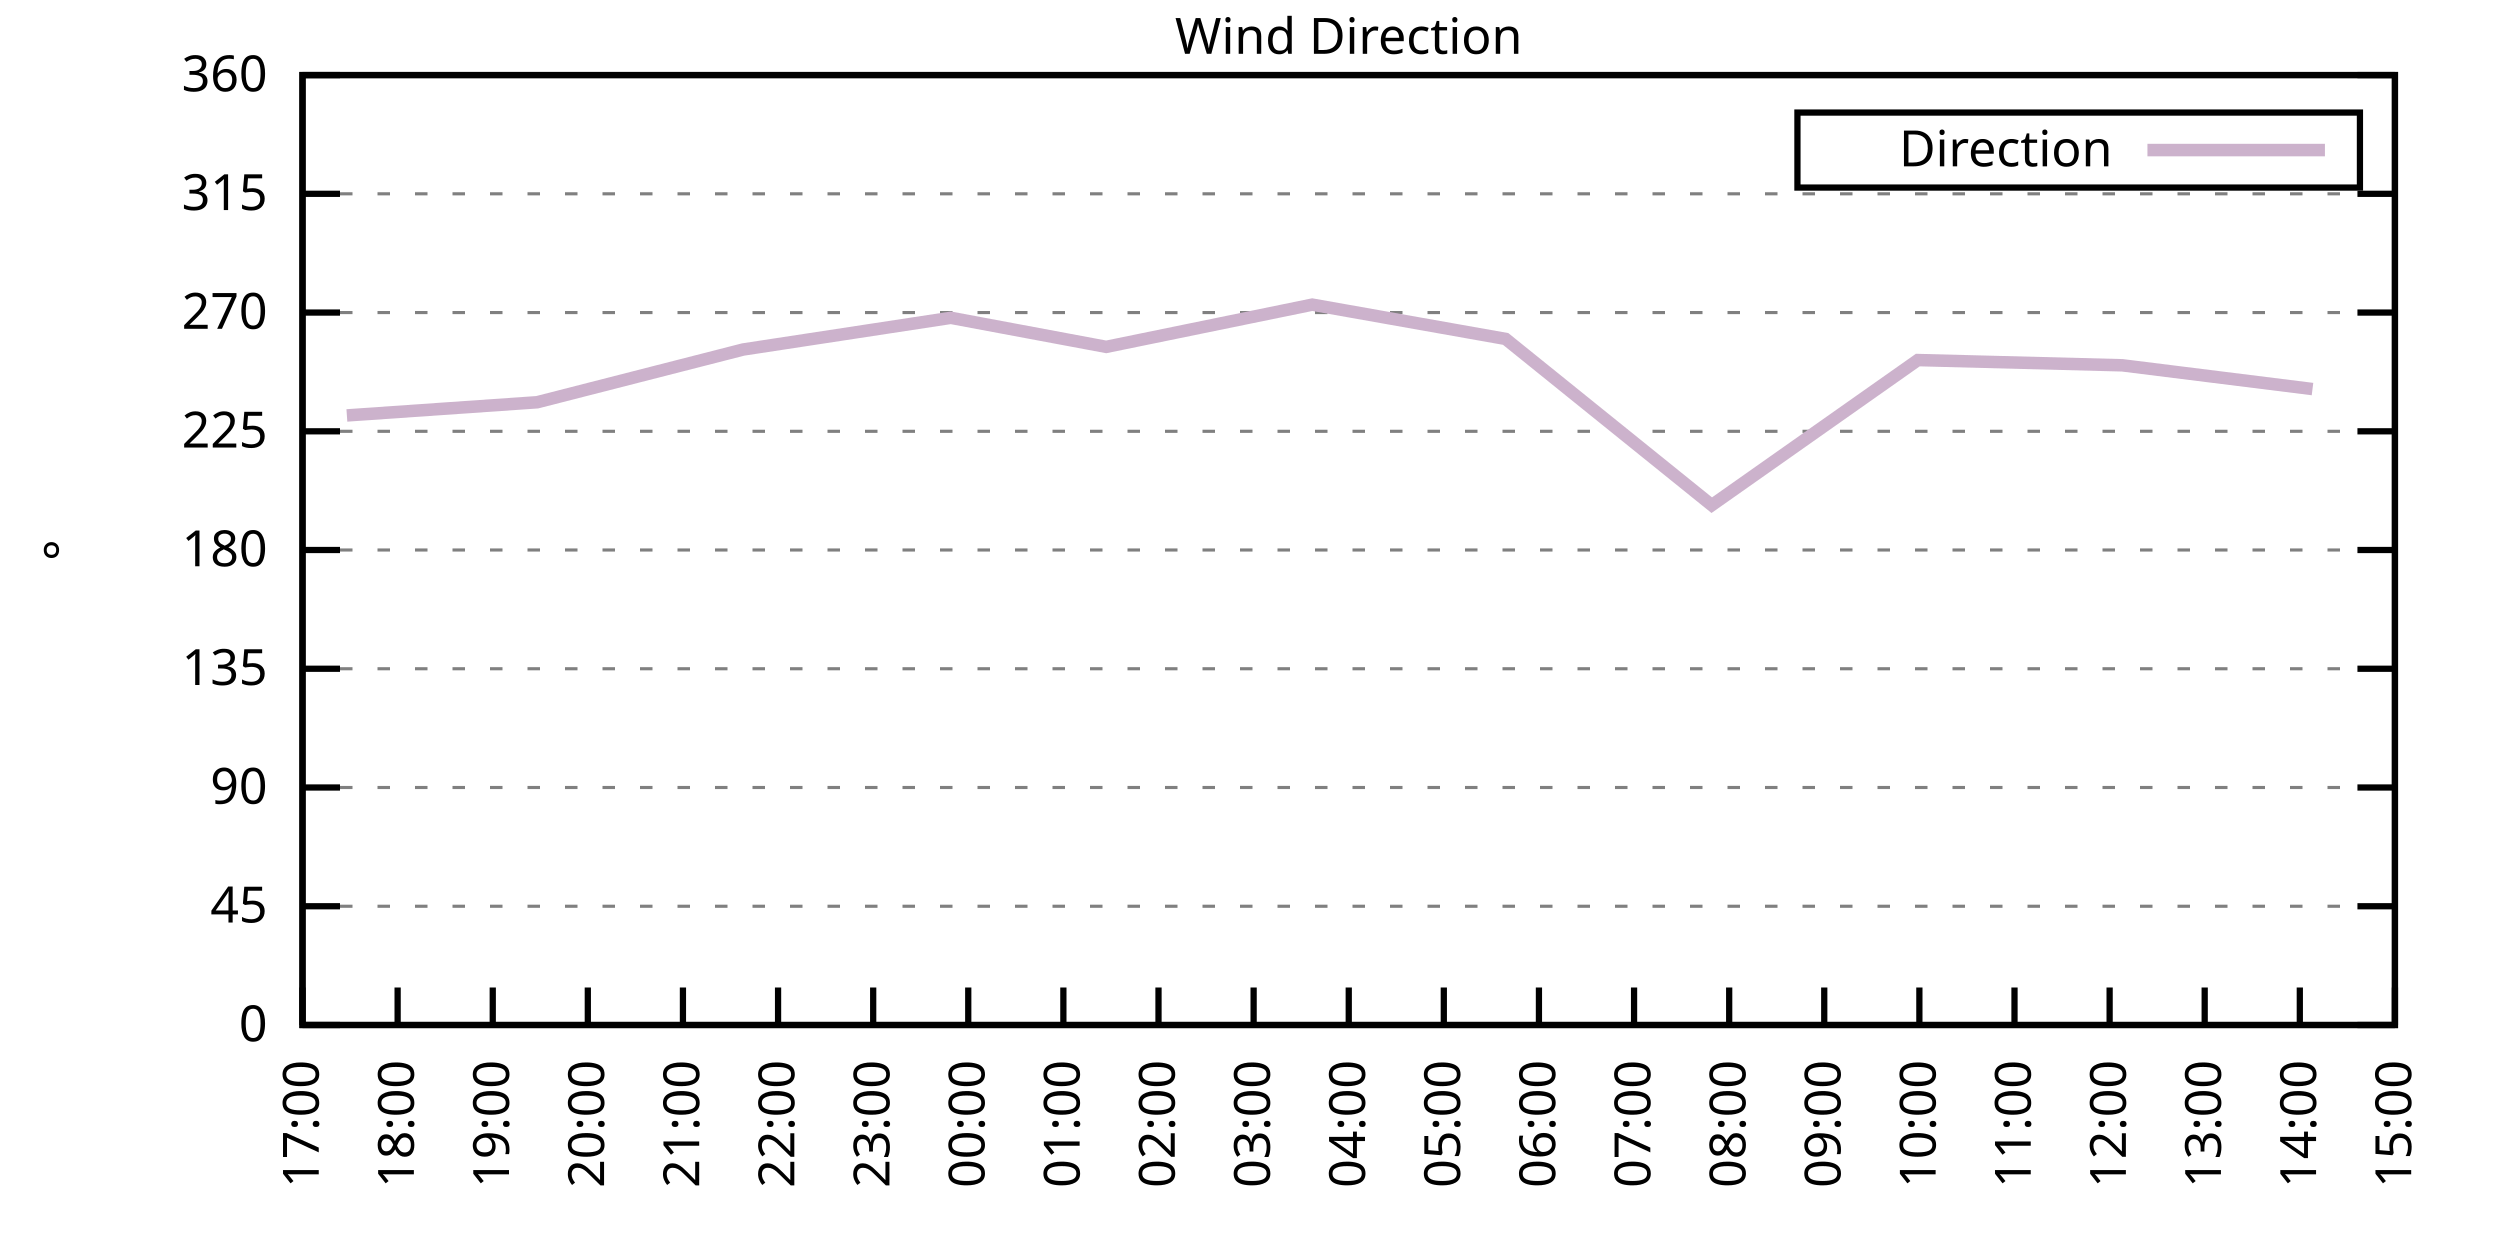
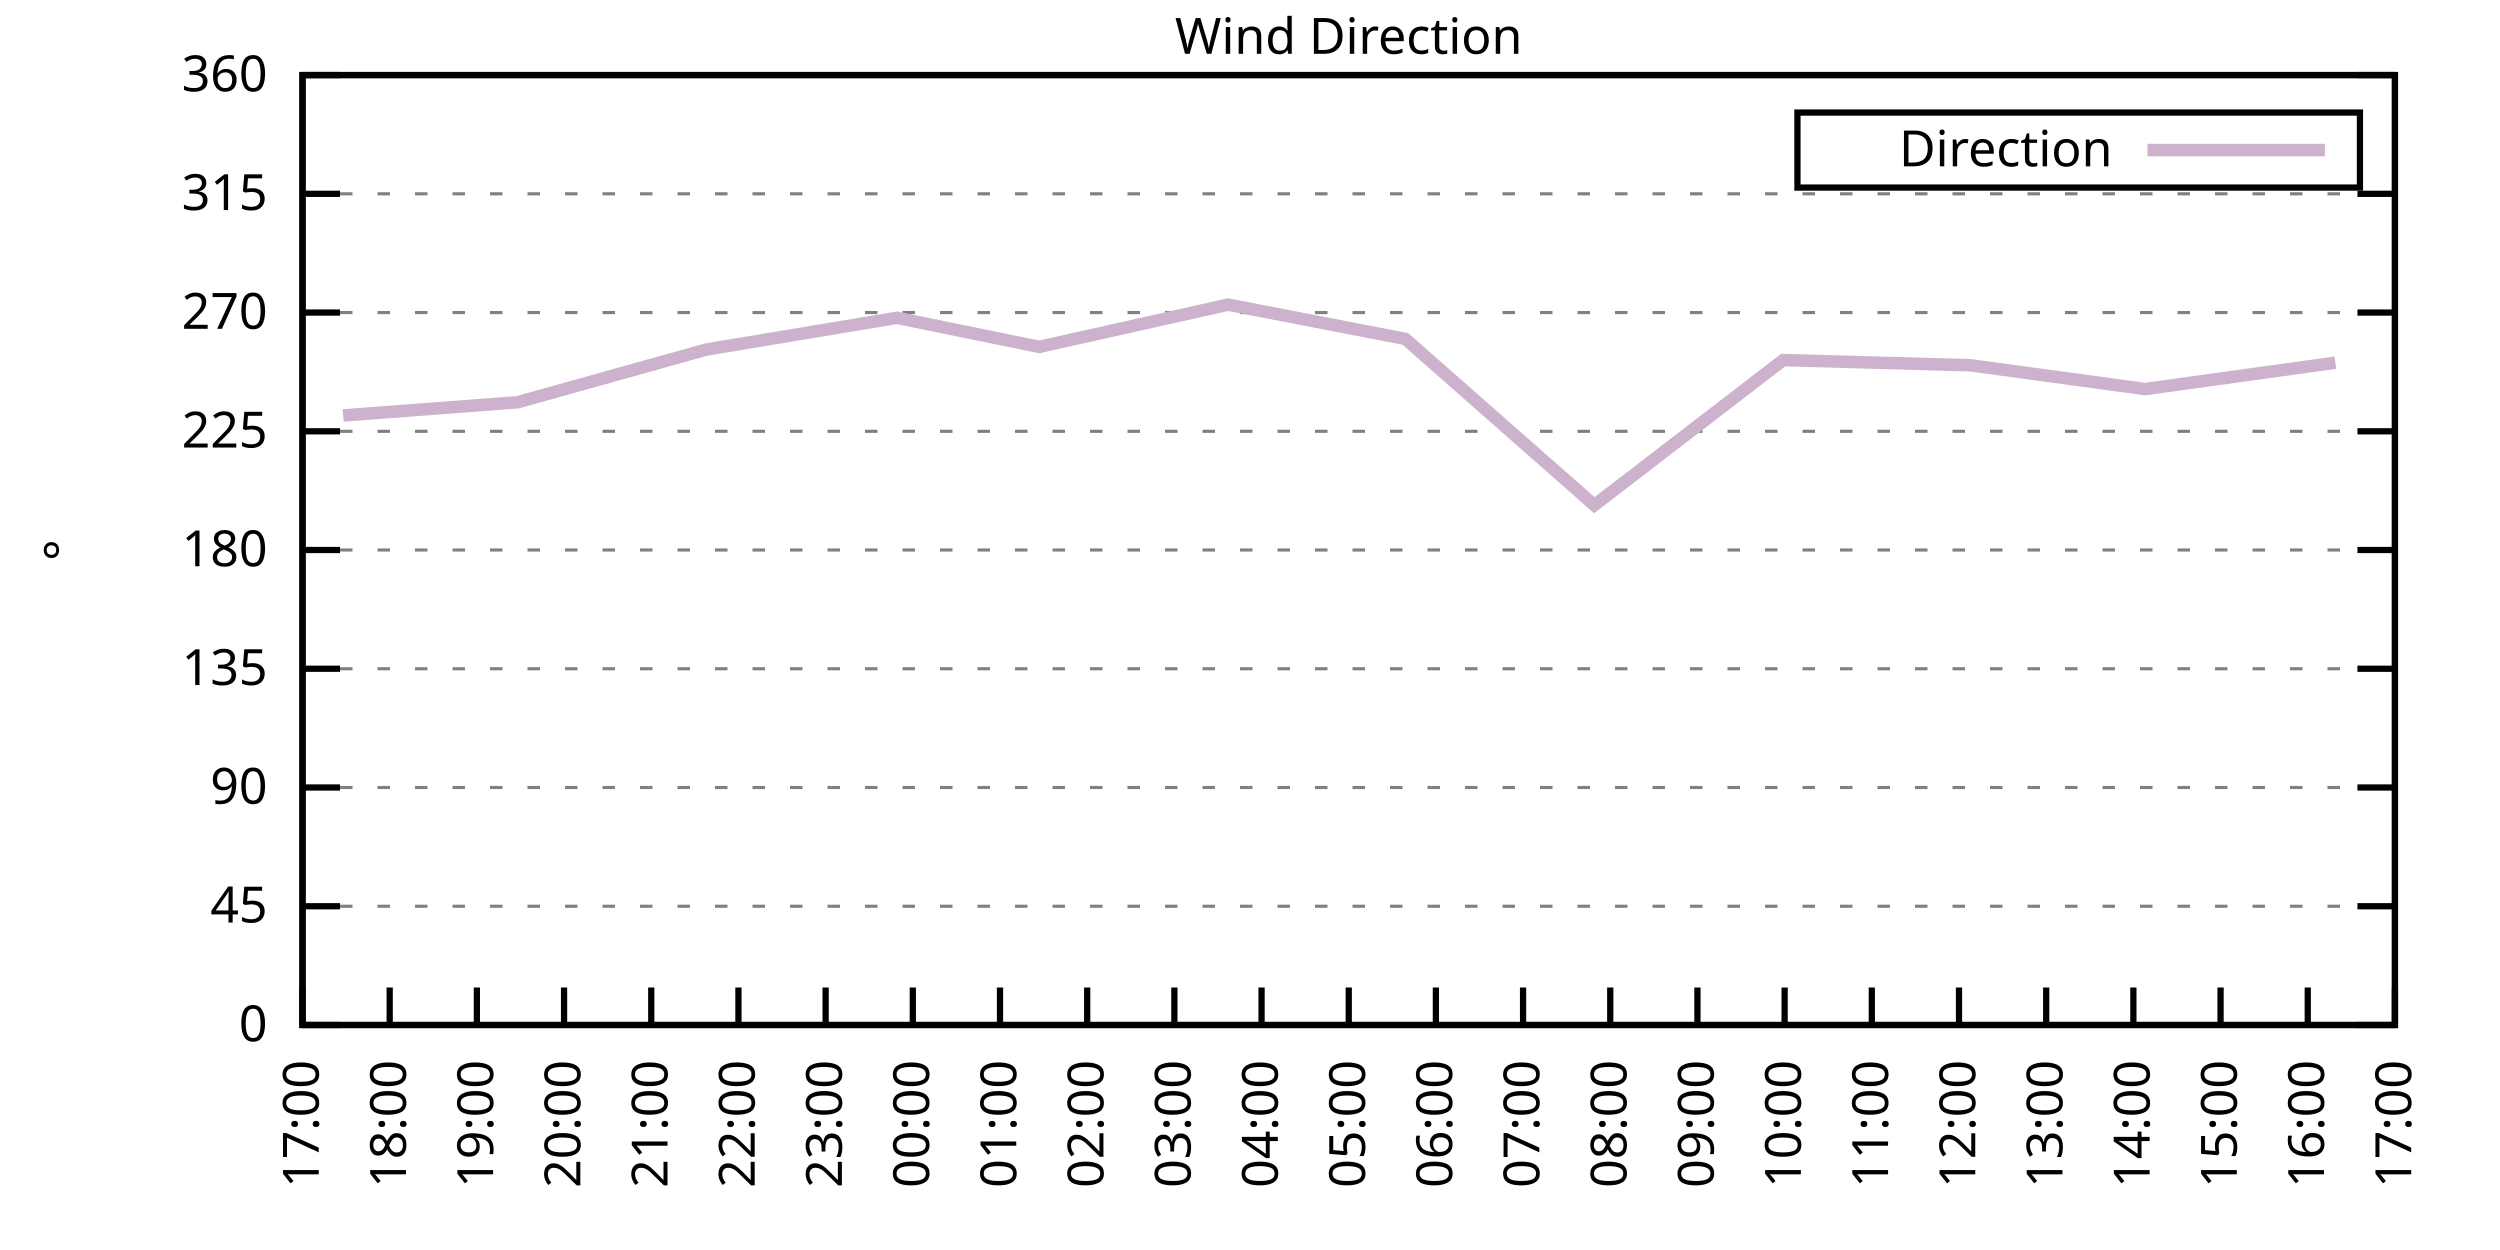
<svg xmlns="http://www.w3.org/2000/svg" xmlns:xlink="http://www.w3.org/1999/xlink" width="400" height="200" viewBox="0 0 400 200">
  <g id="gnuplot_canvas">
    <rect x="0" y="0" width="400" height="200" fill="none" />
    <defs>
      <circle id="gpDot" r="0.5" stroke-width="0.5" stroke="currentColor" />
      <path id="gpPt0" stroke-width="0.333" stroke="currentColor" d="M-1,0 h2 M0,-1 v2" />
      <path id="gpPt1" stroke-width="0.333" stroke="currentColor" d="M-1,-1 L1,1 M1,-1 L-1,1" />
      <path id="gpPt2" stroke-width="0.333" stroke="currentColor" d="M-1,0 L1,0 M0,-1 L0,1 M-1,-1 L1,1 M-1,1 L1,-1" />
      <rect id="gpPt3" stroke-width="0.333" stroke="currentColor" x="-1" y="-1" width="2" height="2" />
      <rect id="gpPt4" stroke-width="0.333" stroke="currentColor" fill="currentColor" x="-1" y="-1" width="2" height="2" />
      <circle id="gpPt5" stroke-width="0.333" stroke="currentColor" cx="0" cy="0" r="1" />
      <use xlink:href="#gpPt5" id="gpPt6" fill="currentColor" stroke="none" />
      <path id="gpPt7" stroke-width="0.333" stroke="currentColor" d="M0,-1.33 L-1.33,0.67 L1.33,0.67 z" />
      <use xlink:href="#gpPt7" id="gpPt8" fill="currentColor" stroke="none" />
      <use xlink:href="#gpPt7" id="gpPt9" stroke="currentColor" transform="rotate(180)" />
      <use xlink:href="#gpPt9" id="gpPt10" fill="currentColor" stroke="none" />
      <use xlink:href="#gpPt3" id="gpPt11" stroke="currentColor" transform="rotate(45)" />
      <use xlink:href="#gpPt11" id="gpPt12" fill="currentColor" stroke="none" />
      <path id="gpPt13" stroke-width="0.333" stroke="currentColor" d="M0,1.330 L1.265,0.411 L0.782,-1.067 L-0.782,-1.076 L-1.265,0.411 z" />
      <use xlink:href="#gpPt13" id="gpPt14" fill="currentColor" stroke="none" />
      <filter id="textbox" filterUnits="objectBoundingBox" x="0" y="0" height="1" width="1">
        <feFlood flood-color="white" flood-opacity="1" result="bgnd" />
        <feComposite in="SourceGraphic" in2="bgnd" operator="atop" />
      </filter>
      <filter id="greybox" filterUnits="objectBoundingBox" x="0" y="0" height="1" width="1">
        <feFlood flood-color="lightgrey" flood-opacity="1" result="grey" />
        <feComposite in="SourceGraphic" in2="grey" operator="atop" />
      </filter>
    </defs>
    <g fill="none" color="white" stroke="currentColor" stroke-width="1.00" stroke-linecap="butt" stroke-linejoin="miter">
</g>
    <g fill="none" color="black" stroke="currentColor" stroke-width="1.00" stroke-linecap="butt" stroke-linejoin="miter">
      <g stroke="none" shape-rendering="crispEdges">
        <polygon fill="rgb(255, 255, 255)" points="48.40,164.00 383.18,164.00 383.18,12.02 48.40,12.02 " />
      </g>
    </g>
    <g fill="none" color="black" stroke="currentColor" stroke-width="1.00" stroke-linecap="butt" stroke-linejoin="miter">
</g>
    <g fill="none" color="black" stroke="black" stroke-width="0.50" stroke-linecap="butt" stroke-linejoin="miter">
</g>
    <g fill="none" color="gray" stroke="currentColor" stroke-width="0.50" stroke-linecap="butt" stroke-linejoin="miter">
      <path stroke="gray" stroke-dasharray="2,4" class="gridline" d="M48.40,164.00 L383.19,164.00  " />
    </g>
    <g fill="none" color="gray" stroke="gray" stroke-width="1.00" stroke-linecap="butt" stroke-linejoin="miter">
</g>
    <g fill="none" color="black" stroke="currentColor" stroke-width="1.00" stroke-linecap="butt" stroke-linejoin="miter">
      <path stroke="black" d="M48.40,164.00 L54.40,164.00 M383.19,164.00 L377.19,164.00  " />
      <g transform="translate(42.80,166.60)" stroke="none" fill="black" font-family="Sans" font-size="8.00" text-anchor="end">
        <text>
          <tspan font-family="Sans"> 0</tspan>
        </text>
      </g>
    </g>
    <g fill="none" color="black" stroke="currentColor" stroke-width="1.00" stroke-linecap="butt" stroke-linejoin="miter">
</g>
    <g fill="none" color="black" stroke="black" stroke-width="0.50" stroke-linecap="butt" stroke-linejoin="miter">
</g>
    <g fill="none" color="gray" stroke="currentColor" stroke-width="0.50" stroke-linecap="butt" stroke-linejoin="miter">
      <path stroke="gray" stroke-dasharray="2,4" class="gridline" d="M48.40,145.00 L383.19,145.00  " />
    </g>
    <g fill="none" color="gray" stroke="gray" stroke-width="1.00" stroke-linecap="butt" stroke-linejoin="miter">
</g>
    <g fill="none" color="black" stroke="currentColor" stroke-width="1.00" stroke-linecap="butt" stroke-linejoin="miter">
      <path stroke="black" d="M48.40,145.00 L54.40,145.00 M383.19,145.00 L377.19,145.00  " />
      <g transform="translate(42.80,147.60)" stroke="none" fill="black" font-family="Sans" font-size="8.00" text-anchor="end">
        <text>
          <tspan font-family="Sans"> 45</tspan>
        </text>
      </g>
    </g>
    <g fill="none" color="black" stroke="currentColor" stroke-width="1.00" stroke-linecap="butt" stroke-linejoin="miter">
</g>
    <g fill="none" color="black" stroke="black" stroke-width="0.50" stroke-linecap="butt" stroke-linejoin="miter">
</g>
    <g fill="none" color="gray" stroke="currentColor" stroke-width="0.50" stroke-linecap="butt" stroke-linejoin="miter">
      <path stroke="gray" stroke-dasharray="2,4" class="gridline" d="M48.40,126.00 L383.19,126.00  " />
    </g>
    <g fill="none" color="gray" stroke="gray" stroke-width="1.00" stroke-linecap="butt" stroke-linejoin="miter">
</g>
    <g fill="none" color="black" stroke="currentColor" stroke-width="1.00" stroke-linecap="butt" stroke-linejoin="miter">
      <path stroke="black" d="M48.40,126.00 L54.40,126.00 M383.19,126.00 L377.19,126.00  " />
      <g transform="translate(42.80,128.60)" stroke="none" fill="black" font-family="Sans" font-size="8.00" text-anchor="end">
        <text>
          <tspan font-family="Sans"> 90</tspan>
        </text>
      </g>
    </g>
    <g fill="none" color="black" stroke="currentColor" stroke-width="1.00" stroke-linecap="butt" stroke-linejoin="miter">
</g>
    <g fill="none" color="black" stroke="black" stroke-width="0.50" stroke-linecap="butt" stroke-linejoin="miter">
</g>
    <g fill="none" color="gray" stroke="currentColor" stroke-width="0.50" stroke-linecap="butt" stroke-linejoin="miter">
      <path stroke="gray" stroke-dasharray="2,4" class="gridline" d="M48.40,107.00 L383.19,107.00  " />
    </g>
    <g fill="none" color="gray" stroke="gray" stroke-width="1.00" stroke-linecap="butt" stroke-linejoin="miter">
</g>
    <g fill="none" color="black" stroke="currentColor" stroke-width="1.00" stroke-linecap="butt" stroke-linejoin="miter">
      <path stroke="black" d="M48.40,107.00 L54.40,107.00 M383.19,107.00 L377.19,107.00  " />
      <g transform="translate(42.80,109.60)" stroke="none" fill="black" font-family="Sans" font-size="8.00" text-anchor="end">
        <text>
          <tspan font-family="Sans"> 135</tspan>
        </text>
      </g>
    </g>
    <g fill="none" color="black" stroke="currentColor" stroke-width="1.00" stroke-linecap="butt" stroke-linejoin="miter">
</g>
    <g fill="none" color="black" stroke="black" stroke-width="0.50" stroke-linecap="butt" stroke-linejoin="miter">
</g>
    <g fill="none" color="gray" stroke="currentColor" stroke-width="0.50" stroke-linecap="butt" stroke-linejoin="miter">
      <path stroke="gray" stroke-dasharray="2,4" class="gridline" d="M48.40,88.00 L383.19,88.00  " />
    </g>
    <g fill="none" color="gray" stroke="gray" stroke-width="1.00" stroke-linecap="butt" stroke-linejoin="miter">
</g>
    <g fill="none" color="black" stroke="currentColor" stroke-width="1.00" stroke-linecap="butt" stroke-linejoin="miter">
      <path stroke="black" d="M48.40,88.00 L54.40,88.00 M383.19,88.00 L377.19,88.00  " />
      <g transform="translate(42.80,90.60)" stroke="none" fill="black" font-family="Sans" font-size="8.00" text-anchor="end">
        <text>
          <tspan font-family="Sans"> 180</tspan>
        </text>
      </g>
    </g>
    <g fill="none" color="black" stroke="currentColor" stroke-width="1.00" stroke-linecap="butt" stroke-linejoin="miter">
</g>
    <g fill="none" color="black" stroke="black" stroke-width="0.50" stroke-linecap="butt" stroke-linejoin="miter">
</g>
    <g fill="none" color="gray" stroke="currentColor" stroke-width="0.50" stroke-linecap="butt" stroke-linejoin="miter">
      <path stroke="gray" stroke-dasharray="2,4" class="gridline" d="M48.40,69.01 L383.19,69.01  " />
    </g>
    <g fill="none" color="gray" stroke="gray" stroke-width="1.00" stroke-linecap="butt" stroke-linejoin="miter">
</g>
    <g fill="none" color="black" stroke="currentColor" stroke-width="1.00" stroke-linecap="butt" stroke-linejoin="miter">
      <path stroke="black" d="M48.40,69.01 L54.40,69.01 M383.19,69.01 L377.19,69.01  " />
      <g transform="translate(42.80,71.61)" stroke="none" fill="black" font-family="Sans" font-size="8.00" text-anchor="end">
        <text>
          <tspan font-family="Sans"> 225</tspan>
        </text>
      </g>
    </g>
    <g fill="none" color="black" stroke="currentColor" stroke-width="1.00" stroke-linecap="butt" stroke-linejoin="miter">
</g>
    <g fill="none" color="black" stroke="black" stroke-width="0.50" stroke-linecap="butt" stroke-linejoin="miter">
</g>
    <g fill="none" color="gray" stroke="currentColor" stroke-width="0.50" stroke-linecap="butt" stroke-linejoin="miter">
      <path stroke="gray" stroke-dasharray="2,4" class="gridline" d="M48.40,50.01 L383.19,50.01  " />
    </g>
    <g fill="none" color="gray" stroke="gray" stroke-width="1.00" stroke-linecap="butt" stroke-linejoin="miter">
</g>
    <g fill="none" color="black" stroke="currentColor" stroke-width="1.00" stroke-linecap="butt" stroke-linejoin="miter">
      <path stroke="black" d="M48.40,50.01 L54.40,50.01 M383.19,50.01 L377.19,50.01  " />
      <g transform="translate(42.80,52.61)" stroke="none" fill="black" font-family="Sans" font-size="8.00" text-anchor="end">
        <text>
          <tspan font-family="Sans"> 270</tspan>
        </text>
      </g>
    </g>
    <g fill="none" color="black" stroke="currentColor" stroke-width="1.00" stroke-linecap="butt" stroke-linejoin="miter">
</g>
    <g fill="none" color="black" stroke="black" stroke-width="0.50" stroke-linecap="butt" stroke-linejoin="miter">
</g>
    <g fill="none" color="gray" stroke="currentColor" stroke-width="0.50" stroke-linecap="butt" stroke-linejoin="miter">
      <path stroke="gray" stroke-dasharray="2,4" class="gridline" d="M48.40,31.01 L383.19,31.01  " />
    </g>
    <g fill="none" color="gray" stroke="gray" stroke-width="1.00" stroke-linecap="butt" stroke-linejoin="miter">
</g>
    <g fill="none" color="black" stroke="currentColor" stroke-width="1.00" stroke-linecap="butt" stroke-linejoin="miter">
      <path stroke="black" d="M48.40,31.01 L54.40,31.01 M383.19,31.01 L377.19,31.01  " />
      <g transform="translate(42.80,33.61)" stroke="none" fill="black" font-family="Sans" font-size="8.00" text-anchor="end">
        <text>
          <tspan font-family="Sans"> 315</tspan>
        </text>
      </g>
    </g>
    <g fill="none" color="black" stroke="currentColor" stroke-width="1.00" stroke-linecap="butt" stroke-linejoin="miter">
</g>
    <g fill="none" color="black" stroke="black" stroke-width="0.50" stroke-linecap="butt" stroke-linejoin="miter">
</g>
    <g fill="none" color="gray" stroke="currentColor" stroke-width="0.50" stroke-linecap="butt" stroke-linejoin="miter">
      <path stroke="gray" stroke-dasharray="2,4" class="gridline" d="M48.40,12.01 L383.19,12.01  " />
    </g>
    <g fill="none" color="gray" stroke="gray" stroke-width="1.00" stroke-linecap="butt" stroke-linejoin="miter">
</g>
    <g fill="none" color="black" stroke="currentColor" stroke-width="1.00" stroke-linecap="butt" stroke-linejoin="miter">
      <path stroke="black" d="M48.40,12.01 L54.40,12.01 M383.19,12.01 L377.19,12.01  " />
      <g transform="translate(42.80,14.61)" stroke="none" fill="black" font-family="Sans" font-size="8.00" text-anchor="end">
        <text>
          <tspan font-family="Sans"> 360</tspan>
        </text>
      </g>
    </g>
    <g fill="none" color="black" stroke="currentColor" stroke-width="1.00" stroke-linecap="butt" stroke-linejoin="miter">
      <path stroke="black" d="M48.40,164.00 L48.40,158.00  " />
      <g transform="translate(51.00,169.60) rotate(270.00)" stroke="none" fill="black" font-family="Sans" font-size="8.00" text-anchor="end">
        <text>
          <tspan font-family="Sans">17:00</tspan>
        </text>
      </g>
    </g>
    <g fill="none" color="black" stroke="currentColor" stroke-width="1.00" stroke-linecap="butt" stroke-linejoin="miter">
-       <path stroke="black" d="M63.62,164.00 L63.62,158.00  " />
-       <g transform="translate(66.22,169.60) rotate(270.00)" stroke="none" fill="black" font-family="Sans" font-size="8.00" text-anchor="end">
+       <path stroke="black" d="M62.35,164.00 L62.35,158.00  " />
+       <g transform="translate(64.95,169.60) rotate(270.00)" stroke="none" fill="black" font-family="Sans" font-size="8.00" text-anchor="end">
        <text>
          <tspan font-family="Sans">18:00</tspan>
        </text>
      </g>
    </g>
    <g fill="none" color="black" stroke="currentColor" stroke-width="1.00" stroke-linecap="butt" stroke-linejoin="miter">
-       <path stroke="black" d="M78.84,164.00 L78.84,158.00  " />
-       <g transform="translate(81.44,169.60) rotate(270.00)" stroke="none" fill="black" font-family="Sans" font-size="8.00" text-anchor="end">
+       <path stroke="black" d="M76.30,164.00 L76.30,158.00  " />
+       <g transform="translate(78.90,169.60) rotate(270.00)" stroke="none" fill="black" font-family="Sans" font-size="8.00" text-anchor="end">
        <text>
          <tspan font-family="Sans">19:00</tspan>
        </text>
      </g>
    </g>
    <g fill="none" color="black" stroke="currentColor" stroke-width="1.00" stroke-linecap="butt" stroke-linejoin="miter">
-       <path stroke="black" d="M94.05,164.00 L94.05,158.00  " />
-       <g transform="translate(96.65,169.60) rotate(270.00)" stroke="none" fill="black" font-family="Sans" font-size="8.00" text-anchor="end">
+       <path stroke="black" d="M90.25,164.00 L90.25,158.00  " />
+       <g transform="translate(92.85,169.60) rotate(270.00)" stroke="none" fill="black" font-family="Sans" font-size="8.00" text-anchor="end">
        <text>
          <tspan font-family="Sans">20:00</tspan>
        </text>
      </g>
    </g>
    <g fill="none" color="black" stroke="currentColor" stroke-width="1.00" stroke-linecap="butt" stroke-linejoin="miter">
-       <path stroke="black" d="M109.27,164.00 L109.27,158.00  " />
-       <g transform="translate(111.87,169.60) rotate(270.00)" stroke="none" fill="black" font-family="Sans" font-size="8.00" text-anchor="end">
+       <path stroke="black" d="M104.20,164.00 L104.20,158.00  " />
+       <g transform="translate(106.80,169.60) rotate(270.00)" stroke="none" fill="black" font-family="Sans" font-size="8.00" text-anchor="end">
        <text>
          <tspan font-family="Sans">21:00</tspan>
        </text>
      </g>
    </g>
    <g fill="none" color="black" stroke="currentColor" stroke-width="1.00" stroke-linecap="butt" stroke-linejoin="miter">
-       <path stroke="black" d="M124.49,164.00 L124.49,158.00  " />
-       <g transform="translate(127.09,169.60) rotate(270.00)" stroke="none" fill="black" font-family="Sans" font-size="8.00" text-anchor="end">
+       <path stroke="black" d="M118.15,164.00 L118.15,158.00  " />
+       <g transform="translate(120.75,169.60) rotate(270.00)" stroke="none" fill="black" font-family="Sans" font-size="8.00" text-anchor="end">
        <text>
          <tspan font-family="Sans">22:00</tspan>
        </text>
      </g>
    </g>
    <g fill="none" color="black" stroke="currentColor" stroke-width="1.00" stroke-linecap="butt" stroke-linejoin="miter">
-       <path stroke="black" d="M139.71,164.00 L139.71,158.00  " />
-       <g transform="translate(142.31,169.60) rotate(270.00)" stroke="none" fill="black" font-family="Sans" font-size="8.00" text-anchor="end">
+       <path stroke="black" d="M132.10,164.00 L132.10,158.00  " />
+       <g transform="translate(134.70,169.60) rotate(270.00)" stroke="none" fill="black" font-family="Sans" font-size="8.00" text-anchor="end">
        <text>
          <tspan font-family="Sans">23:00</tspan>
        </text>
      </g>
    </g>
    <g fill="none" color="black" stroke="currentColor" stroke-width="1.00" stroke-linecap="butt" stroke-linejoin="miter">
-       <path stroke="black" d="M154.92,164.00 L154.92,158.00  " />
-       <g transform="translate(157.52,169.60) rotate(270.00)" stroke="none" fill="black" font-family="Sans" font-size="8.00" text-anchor="end">
+       <path stroke="black" d="M146.05,164.00 L146.05,158.00  " />
+       <g transform="translate(148.65,169.60) rotate(270.00)" stroke="none" fill="black" font-family="Sans" font-size="8.00" text-anchor="end">
        <text>
          <tspan font-family="Sans">00:00</tspan>
        </text>
      </g>
    </g>
    <g fill="none" color="black" stroke="currentColor" stroke-width="1.00" stroke-linecap="butt" stroke-linejoin="miter">
-       <path stroke="black" d="M170.14,164.00 L170.14,158.00  " />
-       <g transform="translate(172.74,169.60) rotate(270.00)" stroke="none" fill="black" font-family="Sans" font-size="8.00" text-anchor="end">
+       <path stroke="black" d="M160.00,164.00 L160.00,158.00  " />
+       <g transform="translate(162.60,169.60) rotate(270.00)" stroke="none" fill="black" font-family="Sans" font-size="8.00" text-anchor="end">
        <text>
          <tspan font-family="Sans">01:00</tspan>
        </text>
      </g>
    </g>
    <g fill="none" color="black" stroke="currentColor" stroke-width="1.00" stroke-linecap="butt" stroke-linejoin="miter">
-       <path stroke="black" d="M185.36,164.00 L185.36,158.00  " />
-       <g transform="translate(187.96,169.60) rotate(270.00)" stroke="none" fill="black" font-family="Sans" font-size="8.00" text-anchor="end">
+       <path stroke="black" d="M173.95,164.00 L173.95,158.00  " />
+       <g transform="translate(176.55,169.60) rotate(270.00)" stroke="none" fill="black" font-family="Sans" font-size="8.00" text-anchor="end">
        <text>
          <tspan font-family="Sans">02:00</tspan>
        </text>
      </g>
    </g>
    <g fill="none" color="black" stroke="currentColor" stroke-width="1.00" stroke-linecap="butt" stroke-linejoin="miter">
-       <path stroke="black" d="M200.58,164.00 L200.58,158.00  " />
-       <g transform="translate(203.18,169.60) rotate(270.00)" stroke="none" fill="black" font-family="Sans" font-size="8.00" text-anchor="end">
+       <path stroke="black" d="M187.90,164.00 L187.90,158.00  " />
+       <g transform="translate(190.50,169.60) rotate(270.00)" stroke="none" fill="black" font-family="Sans" font-size="8.00" text-anchor="end">
        <text>
          <tspan font-family="Sans">03:00</tspan>
+         </text>
+       </g>
+     </g>
+     <g fill="none" color="black" stroke="currentColor" stroke-width="1.00" stroke-linecap="butt" stroke-linejoin="miter">
+       <path stroke="black" d="M201.85,164.00 L201.85,158.00  " />
+       <g transform="translate(204.45,169.60) rotate(270.00)" stroke="none" fill="black" font-family="Sans" font-size="8.00" text-anchor="end">
+         <text>
+           <tspan font-family="Sans">04:00</tspan>
        </text>
      </g>
    </g>
    <g fill="none" color="black" stroke="currentColor" stroke-width="1.00" stroke-linecap="butt" stroke-linejoin="miter">
      <path stroke="black" d="M215.80,164.00 L215.80,158.00  " />
      <g transform="translate(218.40,169.60) rotate(270.00)" stroke="none" fill="black" font-family="Sans" font-size="8.00" text-anchor="end">
        <text>
-           <tspan font-family="Sans">04:00</tspan>
-         </text>
-       </g>
-     </g>
-     <g fill="none" color="black" stroke="currentColor" stroke-width="1.00" stroke-linecap="butt" stroke-linejoin="miter">
-       <path stroke="black" d="M231.01,164.00 L231.01,158.00  " />
-       <g transform="translate(233.61,169.60) rotate(270.00)" stroke="none" fill="black" font-family="Sans" font-size="8.00" text-anchor="end">
-         <text>
          <tspan font-family="Sans">05:00</tspan>
        </text>
      </g>
    </g>
    <g fill="none" color="black" stroke="currentColor" stroke-width="1.00" stroke-linecap="butt" stroke-linejoin="miter">
-       <path stroke="black" d="M246.23,164.00 L246.23,158.00  " />
-       <g transform="translate(248.83,169.60) rotate(270.00)" stroke="none" fill="black" font-family="Sans" font-size="8.00" text-anchor="end">
+       <path stroke="black" d="M229.74,164.00 L229.74,158.00  " />
+       <g transform="translate(232.34,169.60) rotate(270.00)" stroke="none" fill="black" font-family="Sans" font-size="8.00" text-anchor="end">
        <text>
          <tspan font-family="Sans">06:00</tspan>
        </text>
      </g>
    </g>
    <g fill="none" color="black" stroke="currentColor" stroke-width="1.00" stroke-linecap="butt" stroke-linejoin="miter">
-       <path stroke="black" d="M261.45,164.00 L261.45,158.00  " />
-       <g transform="translate(264.05,169.60) rotate(270.00)" stroke="none" fill="black" font-family="Sans" font-size="8.00" text-anchor="end">
+       <path stroke="black" d="M243.69,164.00 L243.69,158.00  " />
+       <g transform="translate(246.29,169.60) rotate(270.00)" stroke="none" fill="black" font-family="Sans" font-size="8.00" text-anchor="end">
        <text>
          <tspan font-family="Sans">07:00</tspan>
        </text>
      </g>
    </g>
    <g fill="none" color="black" stroke="currentColor" stroke-width="1.00" stroke-linecap="butt" stroke-linejoin="miter">
-       <path stroke="black" d="M276.67,164.00 L276.67,158.00  " />
-       <g transform="translate(279.27,169.60) rotate(270.00)" stroke="none" fill="black" font-family="Sans" font-size="8.00" text-anchor="end">
+       <path stroke="black" d="M257.64,164.00 L257.64,158.00  " />
+       <g transform="translate(260.24,169.60) rotate(270.00)" stroke="none" fill="black" font-family="Sans" font-size="8.00" text-anchor="end">
        <text>
          <tspan font-family="Sans">08:00</tspan>
        </text>
      </g>
    </g>
    <g fill="none" color="black" stroke="currentColor" stroke-width="1.00" stroke-linecap="butt" stroke-linejoin="miter">
-       <path stroke="black" d="M291.88,164.00 L291.88,158.00  " />
-       <g transform="translate(294.48,169.60) rotate(270.00)" stroke="none" fill="black" font-family="Sans" font-size="8.00" text-anchor="end">
+       <path stroke="black" d="M271.59,164.00 L271.59,158.00  " />
+       <g transform="translate(274.19,169.60) rotate(270.00)" stroke="none" fill="black" font-family="Sans" font-size="8.00" text-anchor="end">
        <text>
          <tspan font-family="Sans">09:00</tspan>
        </text>
      </g>
    </g>
    <g fill="none" color="black" stroke="currentColor" stroke-width="1.00" stroke-linecap="butt" stroke-linejoin="miter">
-       <path stroke="black" d="M307.10,164.00 L307.10,158.00  " />
-       <g transform="translate(309.70,169.60) rotate(270.00)" stroke="none" fill="black" font-family="Sans" font-size="8.00" text-anchor="end">
+       <path stroke="black" d="M285.54,164.00 L285.54,158.00  " />
+       <g transform="translate(288.14,169.60) rotate(270.00)" stroke="none" fill="black" font-family="Sans" font-size="8.00" text-anchor="end">
        <text>
          <tspan font-family="Sans">10:00</tspan>
        </text>
      </g>
    </g>
    <g fill="none" color="black" stroke="currentColor" stroke-width="1.00" stroke-linecap="butt" stroke-linejoin="miter">
-       <path stroke="black" d="M322.32,164.00 L322.32,158.00  " />
-       <g transform="translate(324.92,169.60) rotate(270.00)" stroke="none" fill="black" font-family="Sans" font-size="8.00" text-anchor="end">
+       <path stroke="black" d="M299.49,164.00 L299.49,158.00  " />
+       <g transform="translate(302.09,169.60) rotate(270.00)" stroke="none" fill="black" font-family="Sans" font-size="8.00" text-anchor="end">
        <text>
          <tspan font-family="Sans">11:00</tspan>
        </text>
      </g>
    </g>
    <g fill="none" color="black" stroke="currentColor" stroke-width="1.00" stroke-linecap="butt" stroke-linejoin="miter">
-       <path stroke="black" d="M337.54,164.00 L337.54,158.00  " />
-       <g transform="translate(340.14,169.60) rotate(270.00)" stroke="none" fill="black" font-family="Sans" font-size="8.00" text-anchor="end">
+       <path stroke="black" d="M313.44,164.00 L313.44,158.00  " />
+       <g transform="translate(316.04,169.60) rotate(270.00)" stroke="none" fill="black" font-family="Sans" font-size="8.00" text-anchor="end">
        <text>
          <tspan font-family="Sans">12:00</tspan>
        </text>
      </g>
    </g>
    <g fill="none" color="black" stroke="currentColor" stroke-width="1.00" stroke-linecap="butt" stroke-linejoin="miter">
-       <path stroke="black" d="M352.75,164.00 L352.75,158.00  " />
-       <g transform="translate(355.35,169.60) rotate(270.00)" stroke="none" fill="black" font-family="Sans" font-size="8.00" text-anchor="end">
+       <path stroke="black" d="M327.39,164.00 L327.39,158.00  " />
+       <g transform="translate(329.99,169.60) rotate(270.00)" stroke="none" fill="black" font-family="Sans" font-size="8.00" text-anchor="end">
        <text>
          <tspan font-family="Sans">13:00</tspan>
        </text>
      </g>
    </g>
    <g fill="none" color="black" stroke="currentColor" stroke-width="1.00" stroke-linecap="butt" stroke-linejoin="miter">
-       <path stroke="black" d="M367.97,164.00 L367.97,158.00  " />
-       <g transform="translate(370.57,169.60) rotate(270.00)" stroke="none" fill="black" font-family="Sans" font-size="8.00" text-anchor="end">
+       <path stroke="black" d="M341.34,164.00 L341.34,158.00  " />
+       <g transform="translate(343.94,169.60) rotate(270.00)" stroke="none" fill="black" font-family="Sans" font-size="8.00" text-anchor="end">
        <text>
          <tspan font-family="Sans">14:00</tspan>
+         </text>
+       </g>
+     </g>
+     <g fill="none" color="black" stroke="currentColor" stroke-width="1.00" stroke-linecap="butt" stroke-linejoin="miter">
+       <path stroke="black" d="M355.29,164.00 L355.29,158.00  " />
+       <g transform="translate(357.89,169.60) rotate(270.00)" stroke="none" fill="black" font-family="Sans" font-size="8.00" text-anchor="end">
+         <text>
+           <tspan font-family="Sans">15:00</tspan>
+         </text>
+       </g>
+     </g>
+     <g fill="none" color="black" stroke="currentColor" stroke-width="1.00" stroke-linecap="butt" stroke-linejoin="miter">
+       <path stroke="black" d="M369.24,164.00 L369.24,158.00  " />
+       <g transform="translate(371.84,169.60) rotate(270.00)" stroke="none" fill="black" font-family="Sans" font-size="8.00" text-anchor="end">
+         <text>
+           <tspan font-family="Sans">16:00</tspan>
        </text>
      </g>
    </g>
    <g fill="none" color="black" stroke="currentColor" stroke-width="1.00" stroke-linecap="butt" stroke-linejoin="miter">
      <path stroke="black" d="M383.19,164.00 L383.19,158.00  " />
      <g transform="translate(385.79,169.60) rotate(270.00)" stroke="none" fill="black" font-family="Sans" font-size="8.00" text-anchor="end">
        <text>
-           <tspan font-family="Sans">15:00</tspan>
+           <tspan font-family="Sans">17:00</tspan>
        </text>
      </g>
    </g>
    <g fill="none" color="black" stroke="currentColor" stroke-width="1.00" stroke-linecap="butt" stroke-linejoin="miter">
</g>
    <g fill="none" color="black" stroke="currentColor" stroke-width="1.00" stroke-linecap="butt" stroke-linejoin="miter">
      <path stroke="black" d="M48.40,12.01 L48.40,164.00 L383.19,164.00 L383.19,12.01 L48.40,12.01 Z  " />
    </g>
    <g fill="none" color="black" stroke="currentColor" stroke-width="1.00" stroke-linecap="butt" stroke-linejoin="miter">
</g>
    <g fill="none" color="black" stroke="currentColor" stroke-width="1.00" stroke-linecap="butt" stroke-linejoin="miter">
      <path stroke="black" d="M287.59,30.01 L287.59,18.01 L377.59,18.01 L377.59,30.01 L287.59,30.01 Z  " />
    </g>
    <g id="Wind_direction_plot_1">
      <g fill="none" color="white" stroke="black" stroke-width="2.00" stroke-linecap="butt" stroke-linejoin="miter">
</g>
      <g fill="none" color="black" stroke="currentColor" stroke-width="2.00" stroke-linecap="butt" stroke-linejoin="miter">
        <g transform="translate(337.99,26.61)" stroke="none" fill="black" font-family="Sans" font-size="8.00" text-anchor="end">
          <text>
            <tspan font-family="Sans">Direction</tspan>
          </text>
        </g>
      </g>
      <g fill="none" color="black" stroke="currentColor" stroke-width="2.00" stroke-linecap="butt" stroke-linejoin="miter">
-         <path stroke="rgb(204, 178, 204)" d="M343.59,24.01 L371.99,24.01 M55.50,66.47 L85.94,64.36 L118.91,55.92 L152.13,50.85 L176.99,55.50 L209.96,48.74   L240.90,54.23 L273.88,80.83 L306.85,57.61 L339.57,58.45 L370.00,62.25  " />
+         <path stroke="rgb(204, 178, 204)" d="M343.59,24.01 L371.99,24.01 M54.91,66.47 L82.81,64.36 L113.03,55.92 L143.49,50.85 L166.27,55.50 L196.50,48.74   L224.86,54.23 L255.09,80.83 L285.31,57.61 L315.30,58.45 L343.20,62.25 L373.66,58.03  " />
      </g>
    </g>
    <g fill="none" color="black" stroke="currentColor" stroke-width="2.00" stroke-linecap="butt" stroke-linejoin="miter">
</g>
    <g fill="none" color="black" stroke="black" stroke-width="1.00" stroke-linecap="butt" stroke-linejoin="miter">
</g>
    <g fill="none" color="black" stroke="currentColor" stroke-width="1.00" stroke-linecap="butt" stroke-linejoin="miter">
      <path stroke="black" d="M48.40,12.01 L48.40,164.00 L383.19,164.00 L383.19,12.01 L48.40,12.01 Z  " />
      <g transform="translate(12.80,88.01) rotate(270.00)" stroke="none" fill="black" font-family="Sans" font-size="8.00" text-anchor="middle">
        <text>
          <tspan font-family="Sans">°</tspan>
        </text>
      </g>
    </g>
    <g fill="none" color="black" stroke="currentColor" stroke-width="1.00" stroke-linecap="butt" stroke-linejoin="miter">
</g>
    <g fill="none" color="black" stroke="currentColor" stroke-width="1.00" stroke-linecap="butt" stroke-linejoin="miter">
      <g transform="translate(215.79,8.61)" stroke="none" fill="black" font-family="Sans" font-size="8.00" text-anchor="middle">
        <text>
          <tspan font-family="Sans">Wind Direction</tspan>
        </text>
      </g>
    </g>
    <g fill="none" color="black" stroke="currentColor" stroke-width="1.00" stroke-linecap="butt" stroke-linejoin="miter">
</g>
  </g>
</svg>
